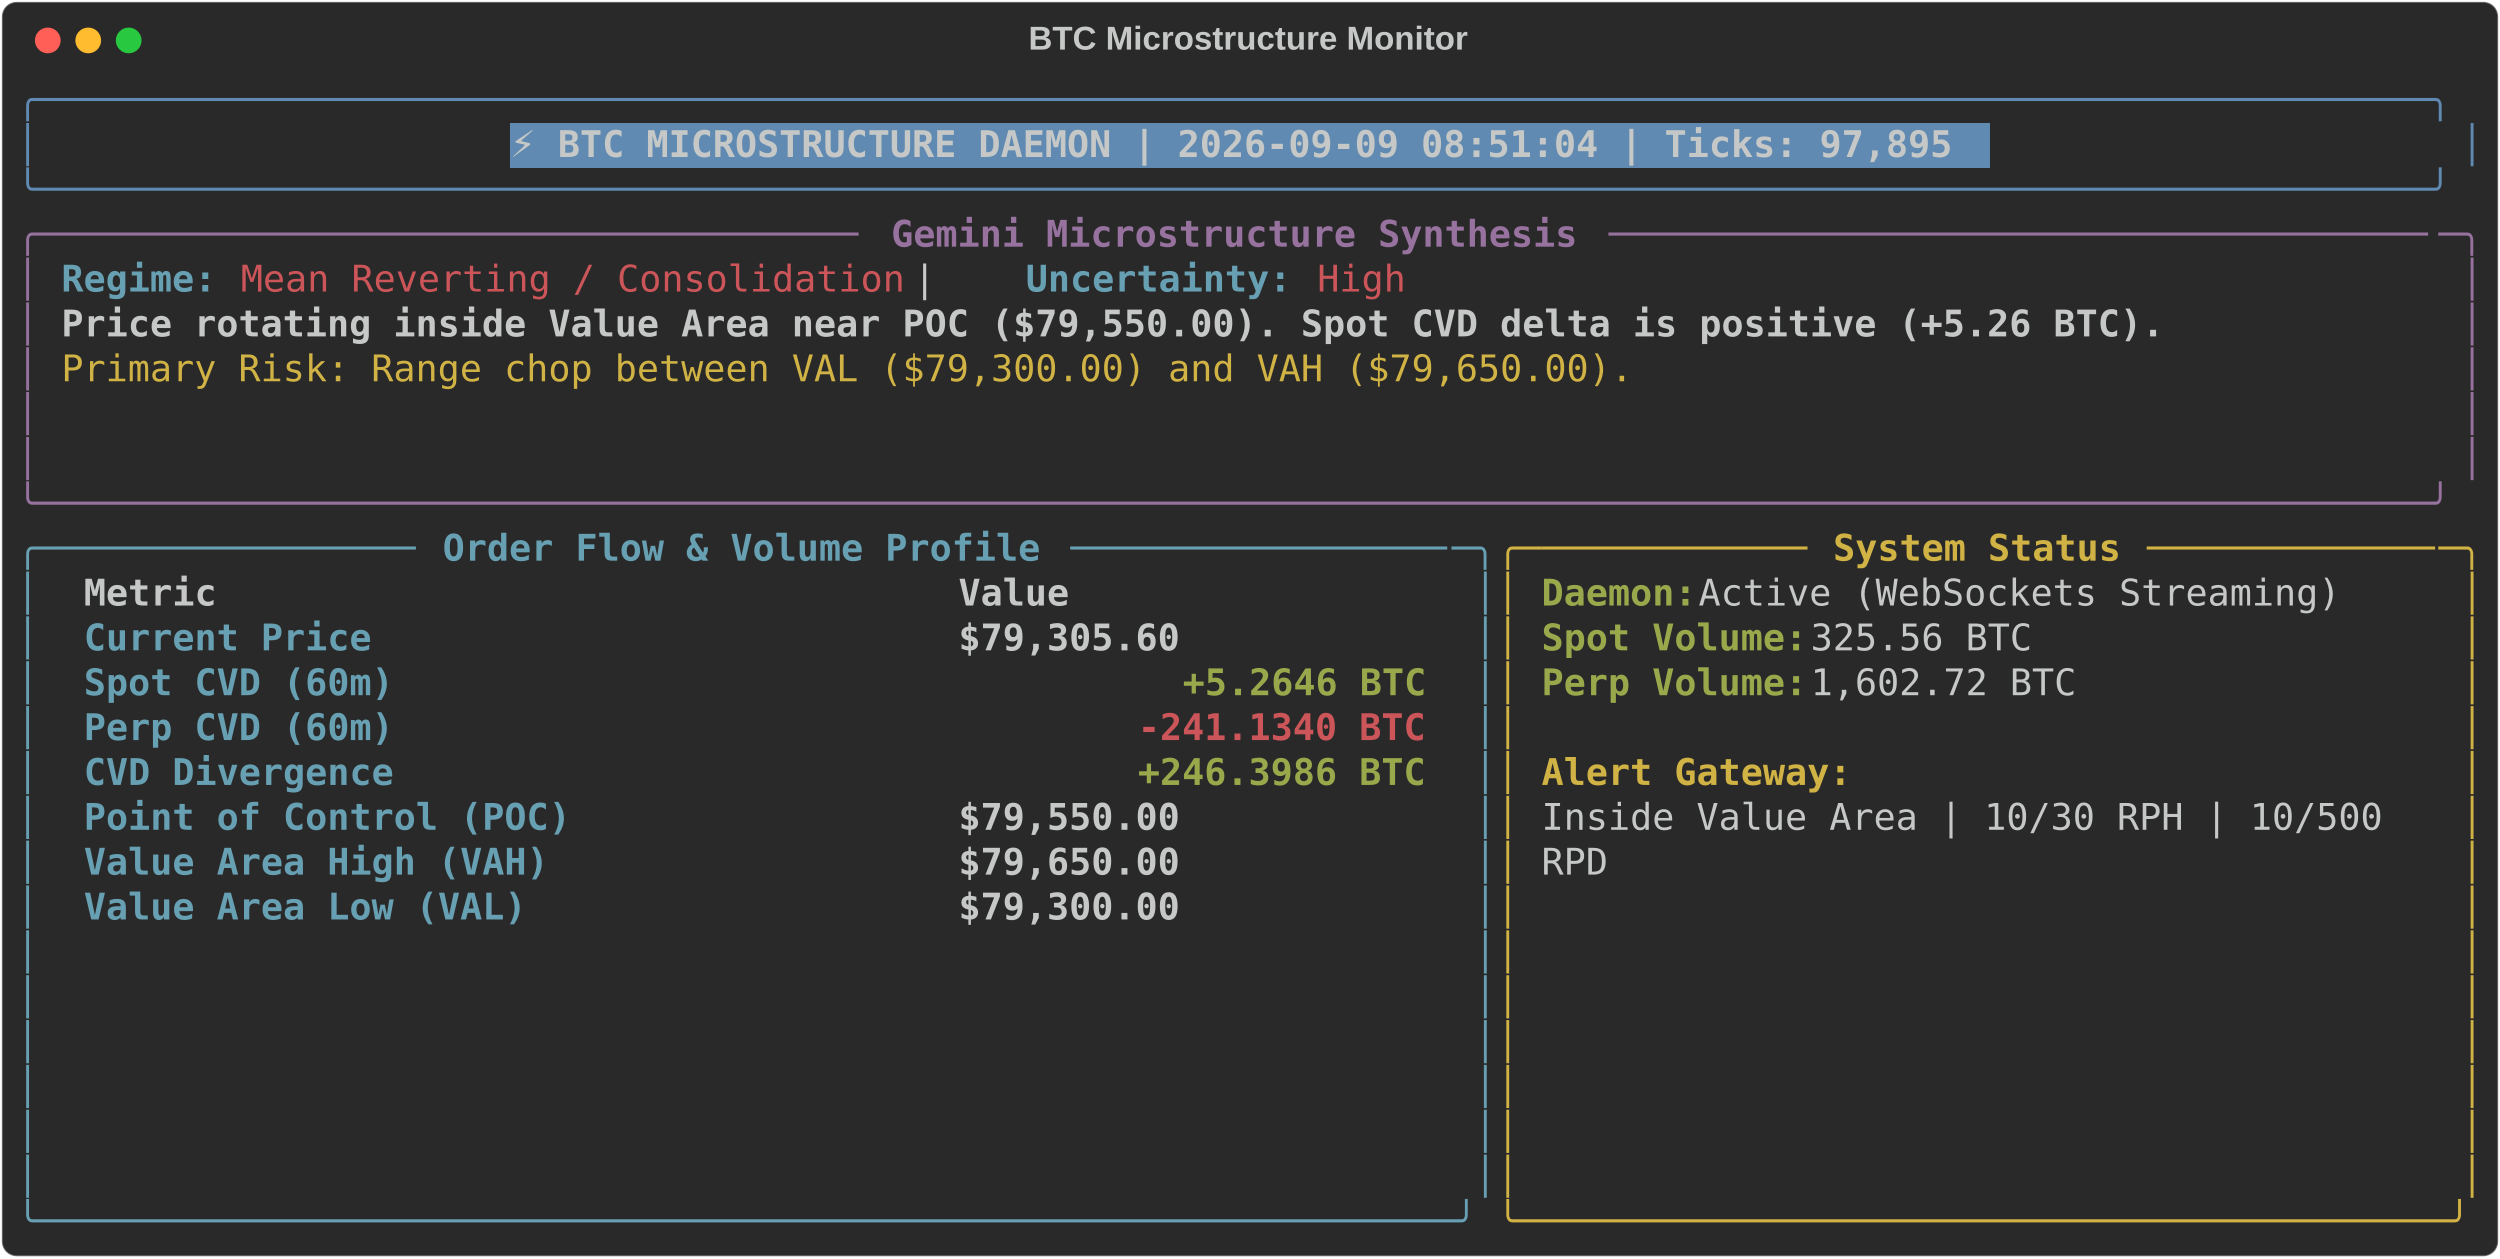
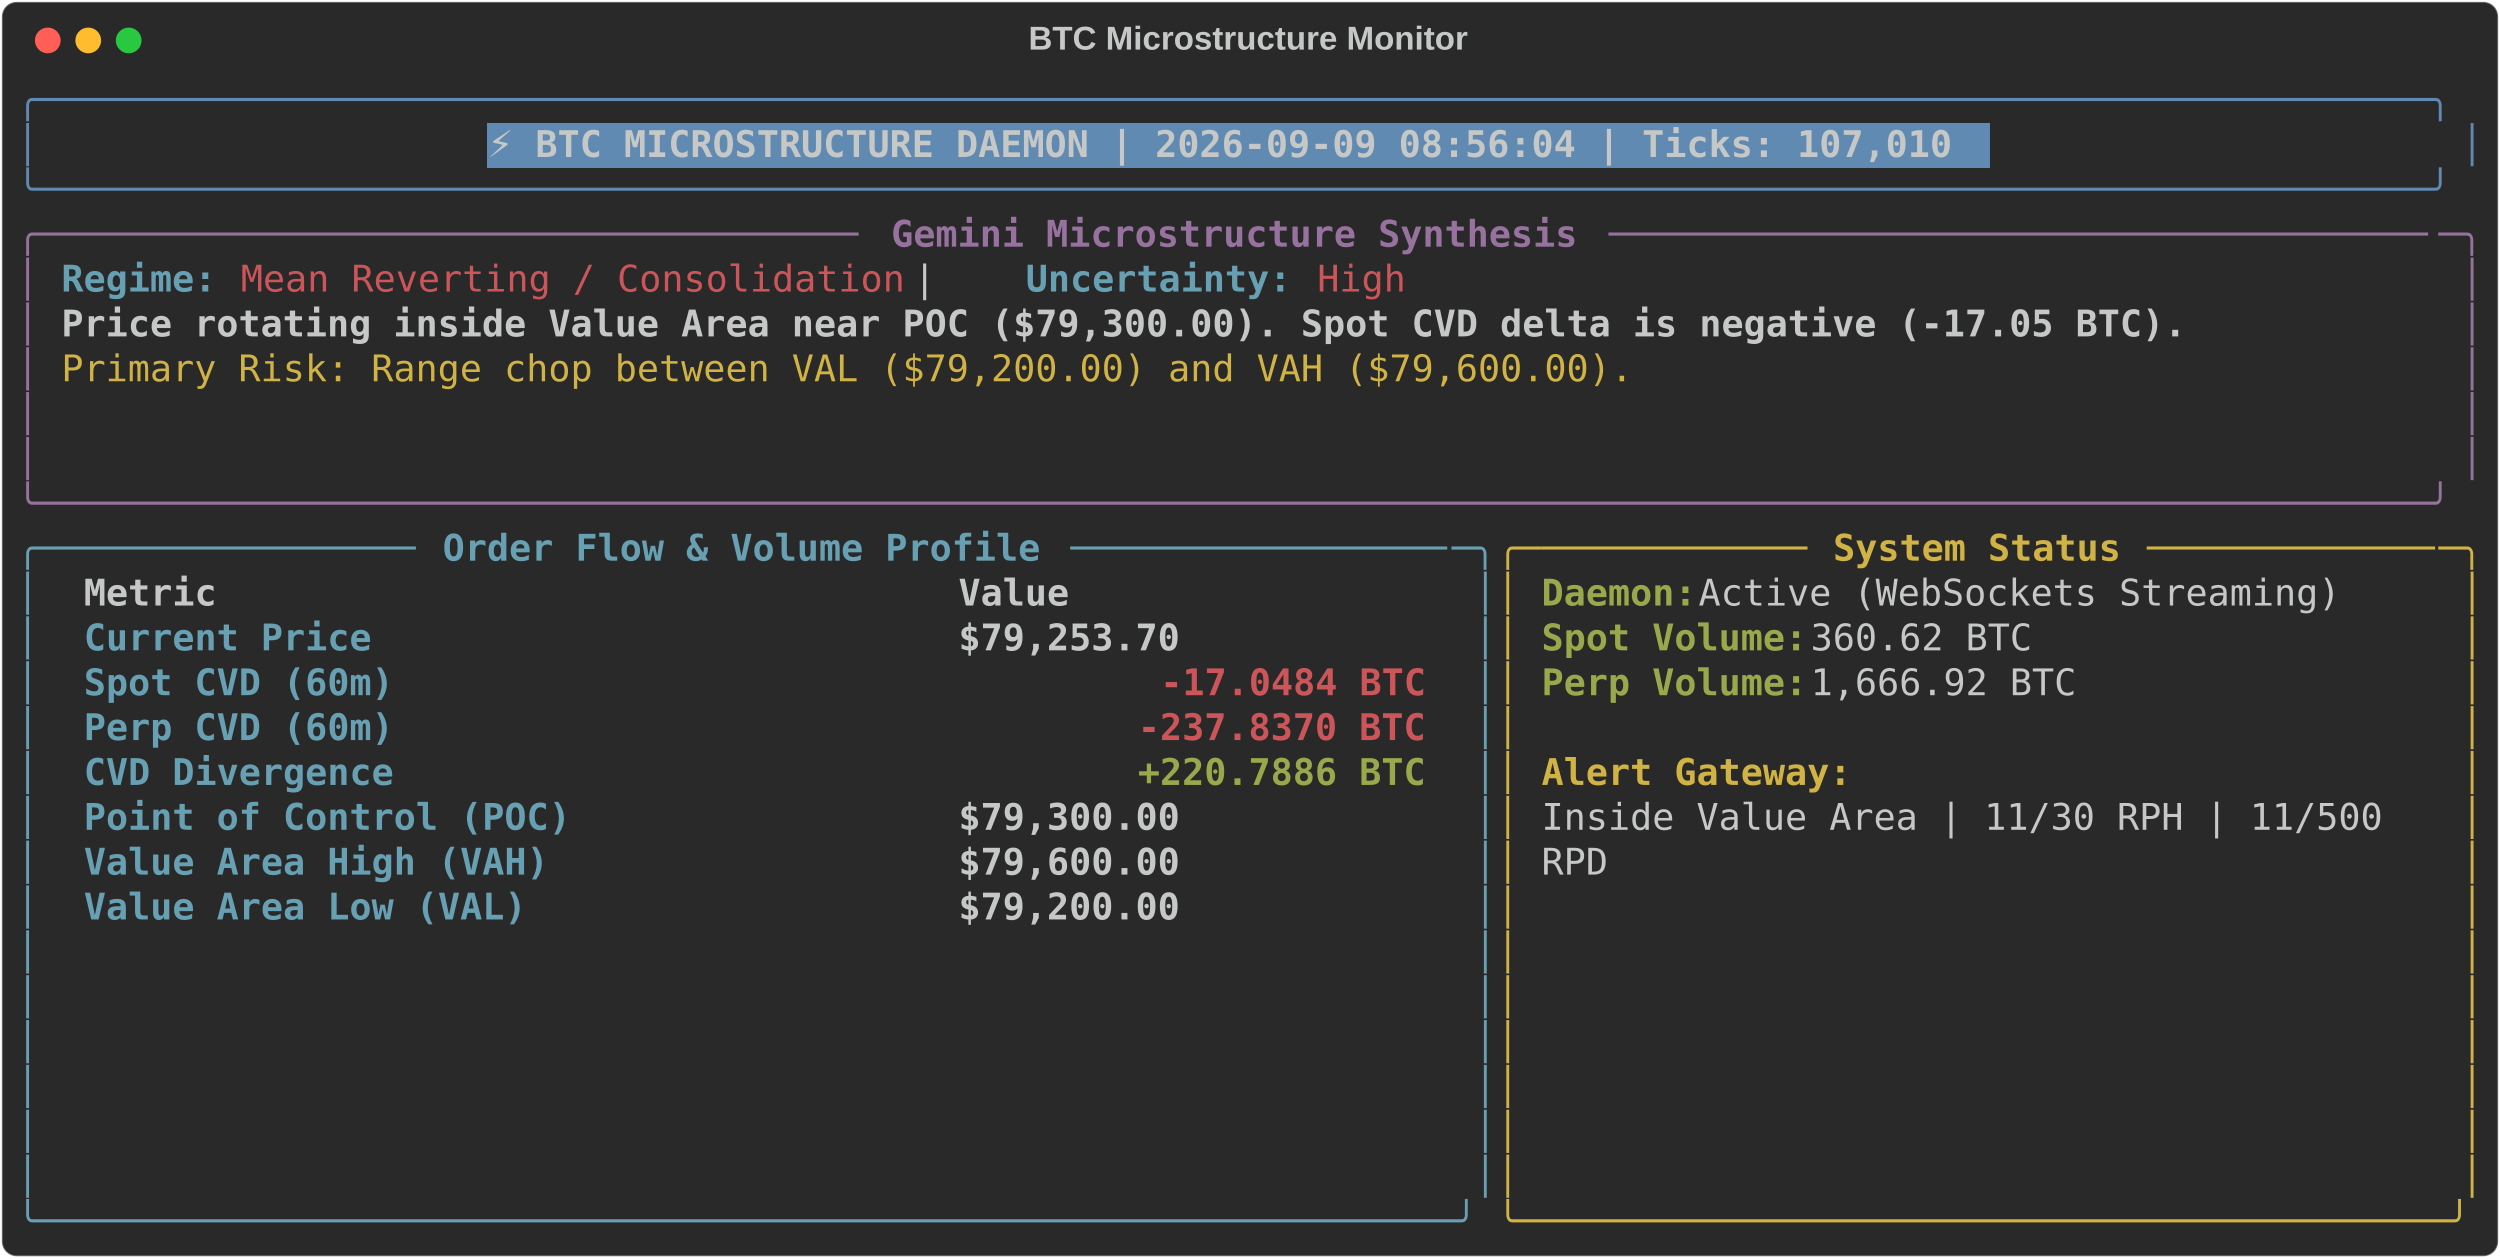
<svg xmlns="http://www.w3.org/2000/svg" class="rich-terminal" viewBox="0 0 1360 684.4">
  <style>

    @font-face {
        font-family: "Fira Code";
        src: local("FiraCode-Regular"),
                url("https://cdnjs.cloudflare.com/ajax/libs/firacode/6.2.0/woff2/FiraCode-Regular.woff2") format("woff2"),
                url("https://cdnjs.cloudflare.com/ajax/libs/firacode/6.2.0/woff/FiraCode-Regular.woff") format("woff");
        font-style: normal;
        font-weight: 400;
    }
    @font-face {
        font-family: "Fira Code";
        src: local("FiraCode-Bold"),
                url("https://cdnjs.cloudflare.com/ajax/libs/firacode/6.2.0/woff2/FiraCode-Bold.woff2") format("woff2"),
                url("https://cdnjs.cloudflare.com/ajax/libs/firacode/6.2.0/woff/FiraCode-Bold.woff") format("woff");
        font-style: bold;
        font-weight: 700;
    }

-     .terminal-1047286802-matrix {
+     .terminal-2752009013-matrix {
        font-family: Fira Code, monospace;
        font-size: 20px;
        line-height: 24.4px;
        font-variant-east-asian: full-width;
    }

-     .terminal-1047286802-title {
+     .terminal-2752009013-title {
        font-size: 18px;
        font-weight: bold;
        font-family: arial;
    }

-     .terminal-1047286802-r1 { fill: #608ab1 }
- .terminal-1047286802-r2 { fill: #c5c8c6 }
- .terminal-1047286802-r3 { fill: #c5c8c6;font-weight: bold }
- .terminal-1047286802-r4 { fill: #98729f }
- .terminal-1047286802-r5 { fill: #98729f;font-weight: bold }
- .terminal-1047286802-r6 { fill: #68a0b3;font-weight: bold }
- .terminal-1047286802-r7 { fill: #cc555a }
- .terminal-1047286802-r8 { fill: #d0b344 }
- .terminal-1047286802-r9 { fill: #68a0b3 }
- .terminal-1047286802-r10 { fill: #d0b344;font-weight: bold }
- .terminal-1047286802-r11 { fill: #98a84b;font-weight: bold }
- .terminal-1047286802-r12 { fill: #cc555a;font-weight: bold }
+     .terminal-2752009013-r1 { fill: #608ab1 }
+ .terminal-2752009013-r2 { fill: #c5c8c6 }
+ .terminal-2752009013-r3 { fill: #c5c8c6;font-weight: bold }
+ .terminal-2752009013-r4 { fill: #98729f }
+ .terminal-2752009013-r5 { fill: #98729f;font-weight: bold }
+ .terminal-2752009013-r6 { fill: #68a0b3;font-weight: bold }
+ .terminal-2752009013-r7 { fill: #cc555a }
+ .terminal-2752009013-r8 { fill: #d0b344 }
+ .terminal-2752009013-r9 { fill: #68a0b3 }
+ .terminal-2752009013-r10 { fill: #d0b344;font-weight: bold }
+ .terminal-2752009013-r11 { fill: #98a84b;font-weight: bold }
+ .terminal-2752009013-r12 { fill: #cc555a;font-weight: bold }
    </style>
  <defs>
-     <clipPath id="terminal-1047286802-clip-terminal">
+     <clipPath id="terminal-2752009013-clip-terminal">
      <rect x="0" y="0" width="1341.0" height="633.4" />
    </clipPath>
-     <clipPath id="terminal-1047286802-line-0">
+     <clipPath id="terminal-2752009013-line-0">
      <rect x="0" y="1.5" width="1342" height="24.65" />
    </clipPath>
-     <clipPath id="terminal-1047286802-line-1">
+     <clipPath id="terminal-2752009013-line-1">
      <rect x="0" y="25.9" width="1342" height="24.65" />
    </clipPath>
-     <clipPath id="terminal-1047286802-line-2">
+     <clipPath id="terminal-2752009013-line-2">
      <rect x="0" y="50.3" width="1342" height="24.65" />
    </clipPath>
-     <clipPath id="terminal-1047286802-line-3">
+     <clipPath id="terminal-2752009013-line-3">
      <rect x="0" y="74.7" width="1342" height="24.65" />
    </clipPath>
-     <clipPath id="terminal-1047286802-line-4">
+     <clipPath id="terminal-2752009013-line-4">
      <rect x="0" y="99.1" width="1342" height="24.65" />
    </clipPath>
-     <clipPath id="terminal-1047286802-line-5">
+     <clipPath id="terminal-2752009013-line-5">
      <rect x="0" y="123.5" width="1342" height="24.65" />
    </clipPath>
-     <clipPath id="terminal-1047286802-line-6">
+     <clipPath id="terminal-2752009013-line-6">
      <rect x="0" y="147.9" width="1342" height="24.65" />
    </clipPath>
-     <clipPath id="terminal-1047286802-line-7">
+     <clipPath id="terminal-2752009013-line-7">
      <rect x="0" y="172.3" width="1342" height="24.65" />
    </clipPath>
-     <clipPath id="terminal-1047286802-line-8">
+     <clipPath id="terminal-2752009013-line-8">
      <rect x="0" y="196.7" width="1342" height="24.65" />
    </clipPath>
-     <clipPath id="terminal-1047286802-line-9">
+     <clipPath id="terminal-2752009013-line-9">
      <rect x="0" y="221.1" width="1342" height="24.65" />
    </clipPath>
-     <clipPath id="terminal-1047286802-line-10">
+     <clipPath id="terminal-2752009013-line-10">
      <rect x="0" y="245.5" width="1342" height="24.65" />
    </clipPath>
-     <clipPath id="terminal-1047286802-line-11">
+     <clipPath id="terminal-2752009013-line-11">
      <rect x="0" y="269.9" width="1342" height="24.65" />
    </clipPath>
-     <clipPath id="terminal-1047286802-line-12">
+     <clipPath id="terminal-2752009013-line-12">
      <rect x="0" y="294.3" width="1342" height="24.65" />
    </clipPath>
-     <clipPath id="terminal-1047286802-line-13">
+     <clipPath id="terminal-2752009013-line-13">
      <rect x="0" y="318.7" width="1342" height="24.65" />
    </clipPath>
-     <clipPath id="terminal-1047286802-line-14">
+     <clipPath id="terminal-2752009013-line-14">
      <rect x="0" y="343.1" width="1342" height="24.65" />
    </clipPath>
-     <clipPath id="terminal-1047286802-line-15">
+     <clipPath id="terminal-2752009013-line-15">
      <rect x="0" y="367.5" width="1342" height="24.65" />
    </clipPath>
-     <clipPath id="terminal-1047286802-line-16">
+     <clipPath id="terminal-2752009013-line-16">
      <rect x="0" y="391.9" width="1342" height="24.65" />
    </clipPath>
-     <clipPath id="terminal-1047286802-line-17">
+     <clipPath id="terminal-2752009013-line-17">
      <rect x="0" y="416.3" width="1342" height="24.65" />
    </clipPath>
-     <clipPath id="terminal-1047286802-line-18">
+     <clipPath id="terminal-2752009013-line-18">
      <rect x="0" y="440.7" width="1342" height="24.65" />
    </clipPath>
-     <clipPath id="terminal-1047286802-line-19">
+     <clipPath id="terminal-2752009013-line-19">
      <rect x="0" y="465.1" width="1342" height="24.65" />
    </clipPath>
-     <clipPath id="terminal-1047286802-line-20">
+     <clipPath id="terminal-2752009013-line-20">
      <rect x="0" y="489.5" width="1342" height="24.65" />
    </clipPath>
-     <clipPath id="terminal-1047286802-line-21">
+     <clipPath id="terminal-2752009013-line-21">
      <rect x="0" y="513.9" width="1342" height="24.65" />
    </clipPath>
-     <clipPath id="terminal-1047286802-line-22">
+     <clipPath id="terminal-2752009013-line-22">
      <rect x="0" y="538.3" width="1342" height="24.65" />
    </clipPath>
-     <clipPath id="terminal-1047286802-line-23">
+     <clipPath id="terminal-2752009013-line-23">
      <rect x="0" y="562.7" width="1342" height="24.65" />
    </clipPath>
-     <clipPath id="terminal-1047286802-line-24">
+     <clipPath id="terminal-2752009013-line-24">
      <rect x="0" y="587.1" width="1342" height="24.65" />
    </clipPath>
  </defs>
  <rect fill="#292929" stroke="rgba(255,255,255,0.35)" stroke-width="1" x="1" y="1" width="1358" height="682.4" rx="8" />
-   <text class="terminal-1047286802-title" fill="#c5c8c6" text-anchor="middle" x="679" y="27">BTC Microstructure Monitor</text>
+   <text class="terminal-2752009013-title" fill="#c5c8c6" text-anchor="middle" x="679" y="27">BTC Microstructure Monitor</text>
  <g transform="translate(26,22)">
    <circle cx="0" cy="0" r="7" fill="#ff5f57" />
    <circle cx="22" cy="0" r="7" fill="#febc2e" />
    <circle cx="44" cy="0" r="7" fill="#28c840" />
  </g>
-   <g transform="translate(9, 41)" clip-path="url(#terminal-1047286802-clip-terminal)">
-     <rect fill="#608ab1" x="268.4" y="25.9" width="805.2" height="24.65" shape-rendering="crispEdges" />
-     <g class="terminal-1047286802-matrix">
-       <text class="terminal-1047286802-r1" x="0" y="20" textLength="1342" clip-path="url(#terminal-1047286802-line-0)">╭────────────────────────────────────────────────────────────────────────────────────────────────────────────╮</text>
-       <text class="terminal-1047286802-r2" x="1342" y="20" textLength="12.2" clip-path="url(#terminal-1047286802-line-0)">
- </text>
-       <text class="terminal-1047286802-r1" x="0" y="44.4" textLength="12.2" clip-path="url(#terminal-1047286802-line-1)">│</text>
-       <text class="terminal-1047286802-r3" x="268.4" y="44.4" textLength="793" clip-path="url(#terminal-1047286802-line-1)">⚡ BTC MICROSTRUCTURE DAEMON | 2026-09-09 08:51:04 | Ticks: 97,895</text>
-       <text class="terminal-1047286802-r1" x="1329.8" y="44.4" textLength="12.2" clip-path="url(#terminal-1047286802-line-1)">│</text>
-       <text class="terminal-1047286802-r2" x="1342" y="44.4" textLength="12.2" clip-path="url(#terminal-1047286802-line-1)">
- </text>
-       <text class="terminal-1047286802-r1" x="0" y="68.8" textLength="1342" clip-path="url(#terminal-1047286802-line-2)">╰────────────────────────────────────────────────────────────────────────────────────────────────────────────╯</text>
-       <text class="terminal-1047286802-r2" x="1342" y="68.8" textLength="12.2" clip-path="url(#terminal-1047286802-line-2)">
- </text>
-       <text class="terminal-1047286802-r4" x="0" y="93.2" textLength="24.4" clip-path="url(#terminal-1047286802-line-3)">╭─</text>
-       <text class="terminal-1047286802-r4" x="24.4" y="93.2" textLength="439.2" clip-path="url(#terminal-1047286802-line-3)">────────────────────────────────────</text>
-       <text class="terminal-1047286802-r5" x="475.8" y="93.2" textLength="378.2" clip-path="url(#terminal-1047286802-line-3)">Gemini Microstructure Synthesis</text>
-       <text class="terminal-1047286802-r4" x="866.2" y="93.2" textLength="451.4" clip-path="url(#terminal-1047286802-line-3)">─────────────────────────────────────</text>
-       <text class="terminal-1047286802-r4" x="1317.6" y="93.2" textLength="24.4" clip-path="url(#terminal-1047286802-line-3)">─╮</text>
-       <text class="terminal-1047286802-r2" x="1342" y="93.2" textLength="12.2" clip-path="url(#terminal-1047286802-line-3)">
- </text>
-       <text class="terminal-1047286802-r4" x="0" y="117.6" textLength="12.2" clip-path="url(#terminal-1047286802-line-4)">│</text>
-       <text class="terminal-1047286802-r6" x="24.4" y="117.6" textLength="85.4" clip-path="url(#terminal-1047286802-line-4)">Regime:</text>
-       <text class="terminal-1047286802-r7" x="122" y="117.6" textLength="366" clip-path="url(#terminal-1047286802-line-4)">Mean Reverting / Consolidation</text>
-       <text class="terminal-1047286802-r2" x="488" y="117.6" textLength="61" clip-path="url(#terminal-1047286802-line-4)">  |  </text>
-       <text class="terminal-1047286802-r6" x="549" y="117.6" textLength="146.4" clip-path="url(#terminal-1047286802-line-4)">Uncertainty:</text>
-       <text class="terminal-1047286802-r7" x="707.6" y="117.6" textLength="48.8" clip-path="url(#terminal-1047286802-line-4)">High</text>
-       <text class="terminal-1047286802-r4" x="1329.8" y="117.6" textLength="12.2" clip-path="url(#terminal-1047286802-line-4)">│</text>
-       <text class="terminal-1047286802-r2" x="1342" y="117.6" textLength="12.2" clip-path="url(#terminal-1047286802-line-4)">
- </text>
-       <text class="terminal-1047286802-r4" x="0" y="142" textLength="12.2" clip-path="url(#terminal-1047286802-line-5)">│</text>
-       <text class="terminal-1047286802-r3" x="24.4" y="142" textLength="1159" clip-path="url(#terminal-1047286802-line-5)">Price rotating inside Value Area near POC ($79,550.00). Spot CVD delta is positive (+5.26 BTC).</text>
-       <text class="terminal-1047286802-r4" x="1329.8" y="142" textLength="12.2" clip-path="url(#terminal-1047286802-line-5)">│</text>
-       <text class="terminal-1047286802-r2" x="1342" y="142" textLength="12.2" clip-path="url(#terminal-1047286802-line-5)">
- </text>
-       <text class="terminal-1047286802-r4" x="0" y="166.4" textLength="12.2" clip-path="url(#terminal-1047286802-line-6)">│</text>
-       <text class="terminal-1047286802-r8" x="24.4" y="166.4" textLength="866.2" clip-path="url(#terminal-1047286802-line-6)">Primary Risk: Range chop between VAL ($79,300.00) and VAH ($79,650.00).</text>
-       <text class="terminal-1047286802-r4" x="1329.8" y="166.4" textLength="12.2" clip-path="url(#terminal-1047286802-line-6)">│</text>
-       <text class="terminal-1047286802-r2" x="1342" y="166.4" textLength="12.2" clip-path="url(#terminal-1047286802-line-6)">
- </text>
-       <text class="terminal-1047286802-r4" x="0" y="190.8" textLength="12.2" clip-path="url(#terminal-1047286802-line-7)">│</text>
-       <text class="terminal-1047286802-r4" x="1329.8" y="190.8" textLength="12.2" clip-path="url(#terminal-1047286802-line-7)">│</text>
-       <text class="terminal-1047286802-r2" x="1342" y="190.8" textLength="12.2" clip-path="url(#terminal-1047286802-line-7)">
- </text>
-       <text class="terminal-1047286802-r4" x="0" y="215.2" textLength="12.2" clip-path="url(#terminal-1047286802-line-8)">│</text>
-       <text class="terminal-1047286802-r4" x="1329.8" y="215.2" textLength="12.2" clip-path="url(#terminal-1047286802-line-8)">│</text>
-       <text class="terminal-1047286802-r2" x="1342" y="215.2" textLength="12.2" clip-path="url(#terminal-1047286802-line-8)">
- </text>
-       <text class="terminal-1047286802-r4" x="0" y="239.6" textLength="1342" clip-path="url(#terminal-1047286802-line-9)">╰────────────────────────────────────────────────────────────────────────────────────────────────────────────╯</text>
-       <text class="terminal-1047286802-r2" x="1342" y="239.6" textLength="12.2" clip-path="url(#terminal-1047286802-line-9)">
- </text>
-       <text class="terminal-1047286802-r9" x="0" y="264" textLength="24.4" clip-path="url(#terminal-1047286802-line-10)">╭─</text>
-       <text class="terminal-1047286802-r9" x="24.4" y="264" textLength="195.2" clip-path="url(#terminal-1047286802-line-10)">────────────────</text>
-       <text class="terminal-1047286802-r6" x="231.8" y="264" textLength="329.4" clip-path="url(#terminal-1047286802-line-10)">Order Flow &amp; Volume Profile</text>
-       <text class="terminal-1047286802-r9" x="573.4" y="264" textLength="207.4" clip-path="url(#terminal-1047286802-line-10)">─────────────────</text>
-       <text class="terminal-1047286802-r9" x="780.8" y="264" textLength="24.4" clip-path="url(#terminal-1047286802-line-10)">─╮</text>
-       <text class="terminal-1047286802-r8" x="805.2" y="264" textLength="24.4" clip-path="url(#terminal-1047286802-line-10)">╭─</text>
-       <text class="terminal-1047286802-r8" x="829.6" y="264" textLength="146.4" clip-path="url(#terminal-1047286802-line-10)">────────────</text>
-       <text class="terminal-1047286802-r10" x="988.2" y="264" textLength="158.6" clip-path="url(#terminal-1047286802-line-10)">System Status</text>
-       <text class="terminal-1047286802-r8" x="1159" y="264" textLength="158.6" clip-path="url(#terminal-1047286802-line-10)">─────────────</text>
-       <text class="terminal-1047286802-r8" x="1317.6" y="264" textLength="24.4" clip-path="url(#terminal-1047286802-line-10)">─╮</text>
-       <text class="terminal-1047286802-r2" x="1342" y="264" textLength="12.2" clip-path="url(#terminal-1047286802-line-10)">
- </text>
-       <text class="terminal-1047286802-r9" x="0" y="288.4" textLength="12.2" clip-path="url(#terminal-1047286802-line-11)">│</text>
-       <text class="terminal-1047286802-r3" x="36.6" y="288.4" textLength="451.4" clip-path="url(#terminal-1047286802-line-11)">Metric                               </text>
-       <text class="terminal-1047286802-r3" x="512.4" y="288.4" textLength="256.2" clip-path="url(#terminal-1047286802-line-11)">                Value</text>
-       <text class="terminal-1047286802-r9" x="793" y="288.4" textLength="12.2" clip-path="url(#terminal-1047286802-line-11)">│</text>
-       <text class="terminal-1047286802-r8" x="805.2" y="288.4" textLength="12.2" clip-path="url(#terminal-1047286802-line-11)">│</text>
-       <text class="terminal-1047286802-r11" x="829.6" y="288.4" textLength="85.4" clip-path="url(#terminal-1047286802-line-11)">Daemon:</text>
-       <text class="terminal-1047286802-r2" x="915" y="288.4" textLength="366" clip-path="url(#terminal-1047286802-line-11)"> Active (WebSockets Streaming)</text>
-       <text class="terminal-1047286802-r8" x="1329.8" y="288.4" textLength="12.2" clip-path="url(#terminal-1047286802-line-11)">│</text>
-       <text class="terminal-1047286802-r2" x="1342" y="288.4" textLength="12.2" clip-path="url(#terminal-1047286802-line-11)">
- </text>
-       <text class="terminal-1047286802-r9" x="0" y="312.8" textLength="12.2" clip-path="url(#terminal-1047286802-line-12)">│</text>
-       <text class="terminal-1047286802-r6" x="36.6" y="312.8" textLength="451.4" clip-path="url(#terminal-1047286802-line-12)">Current Price                        </text>
-       <text class="terminal-1047286802-r3" x="512.4" y="312.8" textLength="256.2" clip-path="url(#terminal-1047286802-line-12)">           $79,305.60</text>
-       <text class="terminal-1047286802-r9" x="793" y="312.8" textLength="12.2" clip-path="url(#terminal-1047286802-line-12)">│</text>
-       <text class="terminal-1047286802-r8" x="805.2" y="312.8" textLength="12.2" clip-path="url(#terminal-1047286802-line-12)">│</text>
-       <text class="terminal-1047286802-r11" x="829.6" y="312.8" textLength="146.4" clip-path="url(#terminal-1047286802-line-12)">Spot Volume:</text>
-       <text class="terminal-1047286802-r2" x="976" y="312.8" textLength="134.2" clip-path="url(#terminal-1047286802-line-12)"> 325.56 BTC</text>
-       <text class="terminal-1047286802-r8" x="1329.8" y="312.8" textLength="12.2" clip-path="url(#terminal-1047286802-line-12)">│</text>
-       <text class="terminal-1047286802-r2" x="1342" y="312.8" textLength="12.2" clip-path="url(#terminal-1047286802-line-12)">
- </text>
-       <text class="terminal-1047286802-r9" x="0" y="337.2" textLength="12.2" clip-path="url(#terminal-1047286802-line-13)">│</text>
-       <text class="terminal-1047286802-r6" x="36.6" y="337.2" textLength="451.4" clip-path="url(#terminal-1047286802-line-13)">Spot CVD (60m)                       </text>
-       <text class="terminal-1047286802-r11" x="634.4" y="337.2" textLength="134.2" clip-path="url(#terminal-1047286802-line-13)">+5.2646 BTC</text>
-       <text class="terminal-1047286802-r9" x="793" y="337.2" textLength="12.2" clip-path="url(#terminal-1047286802-line-13)">│</text>
-       <text class="terminal-1047286802-r8" x="805.2" y="337.2" textLength="12.2" clip-path="url(#terminal-1047286802-line-13)">│</text>
-       <text class="terminal-1047286802-r11" x="829.6" y="337.2" textLength="146.4" clip-path="url(#terminal-1047286802-line-13)">Perp Volume:</text>
-       <text class="terminal-1047286802-r2" x="976" y="337.2" textLength="158.6" clip-path="url(#terminal-1047286802-line-13)"> 1,602.72 BTC</text>
-       <text class="terminal-1047286802-r8" x="1329.8" y="337.2" textLength="12.2" clip-path="url(#terminal-1047286802-line-13)">│</text>
-       <text class="terminal-1047286802-r2" x="1342" y="337.2" textLength="12.2" clip-path="url(#terminal-1047286802-line-13)">
- </text>
-       <text class="terminal-1047286802-r9" x="0" y="361.6" textLength="12.2" clip-path="url(#terminal-1047286802-line-14)">│</text>
-       <text class="terminal-1047286802-r6" x="36.6" y="361.6" textLength="451.4" clip-path="url(#terminal-1047286802-line-14)">Perp CVD (60m)                       </text>
-       <text class="terminal-1047286802-r12" x="610" y="361.6" textLength="158.6" clip-path="url(#terminal-1047286802-line-14)">-241.1340 BTC</text>
-       <text class="terminal-1047286802-r9" x="793" y="361.6" textLength="12.2" clip-path="url(#terminal-1047286802-line-14)">│</text>
-       <text class="terminal-1047286802-r8" x="805.2" y="361.6" textLength="12.2" clip-path="url(#terminal-1047286802-line-14)">│</text>
-       <text class="terminal-1047286802-r8" x="1329.8" y="361.6" textLength="12.2" clip-path="url(#terminal-1047286802-line-14)">│</text>
-       <text class="terminal-1047286802-r2" x="1342" y="361.6" textLength="12.2" clip-path="url(#terminal-1047286802-line-14)">
- </text>
-       <text class="terminal-1047286802-r9" x="0" y="386" textLength="12.2" clip-path="url(#terminal-1047286802-line-15)">│</text>
-       <text class="terminal-1047286802-r6" x="36.6" y="386" textLength="451.4" clip-path="url(#terminal-1047286802-line-15)">CVD Divergence                       </text>
-       <text class="terminal-1047286802-r11" x="610" y="386" textLength="158.6" clip-path="url(#terminal-1047286802-line-15)">+246.3986 BTC</text>
-       <text class="terminal-1047286802-r9" x="793" y="386" textLength="12.2" clip-path="url(#terminal-1047286802-line-15)">│</text>
-       <text class="terminal-1047286802-r8" x="805.2" y="386" textLength="12.2" clip-path="url(#terminal-1047286802-line-15)">│</text>
-       <text class="terminal-1047286802-r10" x="829.6" y="386" textLength="170.8" clip-path="url(#terminal-1047286802-line-15)">Alert Gateway:</text>
-       <text class="terminal-1047286802-r8" x="1329.8" y="386" textLength="12.2" clip-path="url(#terminal-1047286802-line-15)">│</text>
-       <text class="terminal-1047286802-r2" x="1342" y="386" textLength="12.2" clip-path="url(#terminal-1047286802-line-15)">
- </text>
-       <text class="terminal-1047286802-r9" x="0" y="410.4" textLength="12.2" clip-path="url(#terminal-1047286802-line-16)">│</text>
-       <text class="terminal-1047286802-r6" x="36.6" y="410.4" textLength="451.4" clip-path="url(#terminal-1047286802-line-16)">Point of Control (POC)               </text>
-       <text class="terminal-1047286802-r3" x="512.4" y="410.4" textLength="256.2" clip-path="url(#terminal-1047286802-line-16)">           $79,550.00</text>
-       <text class="terminal-1047286802-r9" x="793" y="410.4" textLength="12.2" clip-path="url(#terminal-1047286802-line-16)">│</text>
-       <text class="terminal-1047286802-r8" x="805.2" y="410.4" textLength="12.2" clip-path="url(#terminal-1047286802-line-16)">│</text>
-       <text class="terminal-1047286802-r2" x="829.6" y="410.4" textLength="475.8" clip-path="url(#terminal-1047286802-line-16)">Inside Value Area | 10/30 RPH | 10/500 </text>
-       <text class="terminal-1047286802-r8" x="1329.8" y="410.4" textLength="12.2" clip-path="url(#terminal-1047286802-line-16)">│</text>
-       <text class="terminal-1047286802-r2" x="1342" y="410.4" textLength="12.2" clip-path="url(#terminal-1047286802-line-16)">
- </text>
-       <text class="terminal-1047286802-r9" x="0" y="434.8" textLength="12.2" clip-path="url(#terminal-1047286802-line-17)">│</text>
-       <text class="terminal-1047286802-r6" x="36.6" y="434.8" textLength="451.4" clip-path="url(#terminal-1047286802-line-17)">Value Area High (VAH)                </text>
-       <text class="terminal-1047286802-r3" x="512.4" y="434.8" textLength="256.2" clip-path="url(#terminal-1047286802-line-17)">           $79,650.00</text>
-       <text class="terminal-1047286802-r9" x="793" y="434.8" textLength="12.2" clip-path="url(#terminal-1047286802-line-17)">│</text>
-       <text class="terminal-1047286802-r8" x="805.2" y="434.8" textLength="12.2" clip-path="url(#terminal-1047286802-line-17)">│</text>
-       <text class="terminal-1047286802-r2" x="829.6" y="434.8" textLength="36.6" clip-path="url(#terminal-1047286802-line-17)">RPD</text>
-       <text class="terminal-1047286802-r8" x="1329.8" y="434.8" textLength="12.2" clip-path="url(#terminal-1047286802-line-17)">│</text>
-       <text class="terminal-1047286802-r2" x="1342" y="434.8" textLength="12.2" clip-path="url(#terminal-1047286802-line-17)">
- </text>
-       <text class="terminal-1047286802-r9" x="0" y="459.2" textLength="12.2" clip-path="url(#terminal-1047286802-line-18)">│</text>
-       <text class="terminal-1047286802-r6" x="36.6" y="459.2" textLength="451.4" clip-path="url(#terminal-1047286802-line-18)">Value Area Low (VAL)                 </text>
-       <text class="terminal-1047286802-r3" x="512.4" y="459.2" textLength="256.2" clip-path="url(#terminal-1047286802-line-18)">           $79,300.00</text>
-       <text class="terminal-1047286802-r9" x="793" y="459.2" textLength="12.2" clip-path="url(#terminal-1047286802-line-18)">│</text>
-       <text class="terminal-1047286802-r8" x="805.2" y="459.2" textLength="12.2" clip-path="url(#terminal-1047286802-line-18)">│</text>
-       <text class="terminal-1047286802-r8" x="1329.8" y="459.2" textLength="12.2" clip-path="url(#terminal-1047286802-line-18)">│</text>
-       <text class="terminal-1047286802-r2" x="1342" y="459.2" textLength="12.2" clip-path="url(#terminal-1047286802-line-18)">
- </text>
-       <text class="terminal-1047286802-r9" x="0" y="483.6" textLength="12.2" clip-path="url(#terminal-1047286802-line-19)">│</text>
-       <text class="terminal-1047286802-r9" x="793" y="483.6" textLength="12.2" clip-path="url(#terminal-1047286802-line-19)">│</text>
-       <text class="terminal-1047286802-r8" x="805.2" y="483.6" textLength="12.2" clip-path="url(#terminal-1047286802-line-19)">│</text>
-       <text class="terminal-1047286802-r8" x="1329.8" y="483.6" textLength="12.2" clip-path="url(#terminal-1047286802-line-19)">│</text>
-       <text class="terminal-1047286802-r2" x="1342" y="483.6" textLength="12.2" clip-path="url(#terminal-1047286802-line-19)">
- </text>
-       <text class="terminal-1047286802-r9" x="0" y="508" textLength="12.2" clip-path="url(#terminal-1047286802-line-20)">│</text>
-       <text class="terminal-1047286802-r9" x="793" y="508" textLength="12.2" clip-path="url(#terminal-1047286802-line-20)">│</text>
-       <text class="terminal-1047286802-r8" x="805.2" y="508" textLength="12.2" clip-path="url(#terminal-1047286802-line-20)">│</text>
-       <text class="terminal-1047286802-r8" x="1329.8" y="508" textLength="12.2" clip-path="url(#terminal-1047286802-line-20)">│</text>
-       <text class="terminal-1047286802-r2" x="1342" y="508" textLength="12.2" clip-path="url(#terminal-1047286802-line-20)">
- </text>
-       <text class="terminal-1047286802-r9" x="0" y="532.4" textLength="12.2" clip-path="url(#terminal-1047286802-line-21)">│</text>
-       <text class="terminal-1047286802-r9" x="793" y="532.4" textLength="12.2" clip-path="url(#terminal-1047286802-line-21)">│</text>
-       <text class="terminal-1047286802-r8" x="805.2" y="532.4" textLength="12.2" clip-path="url(#terminal-1047286802-line-21)">│</text>
-       <text class="terminal-1047286802-r8" x="1329.8" y="532.4" textLength="12.2" clip-path="url(#terminal-1047286802-line-21)">│</text>
-       <text class="terminal-1047286802-r2" x="1342" y="532.4" textLength="12.2" clip-path="url(#terminal-1047286802-line-21)">
- </text>
-       <text class="terminal-1047286802-r9" x="0" y="556.8" textLength="12.2" clip-path="url(#terminal-1047286802-line-22)">│</text>
-       <text class="terminal-1047286802-r9" x="793" y="556.8" textLength="12.2" clip-path="url(#terminal-1047286802-line-22)">│</text>
-       <text class="terminal-1047286802-r8" x="805.2" y="556.8" textLength="12.2" clip-path="url(#terminal-1047286802-line-22)">│</text>
-       <text class="terminal-1047286802-r8" x="1329.8" y="556.8" textLength="12.2" clip-path="url(#terminal-1047286802-line-22)">│</text>
-       <text class="terminal-1047286802-r2" x="1342" y="556.8" textLength="12.2" clip-path="url(#terminal-1047286802-line-22)">
- </text>
-       <text class="terminal-1047286802-r9" x="0" y="581.2" textLength="12.2" clip-path="url(#terminal-1047286802-line-23)">│</text>
-       <text class="terminal-1047286802-r9" x="793" y="581.2" textLength="12.2" clip-path="url(#terminal-1047286802-line-23)">│</text>
-       <text class="terminal-1047286802-r8" x="805.2" y="581.2" textLength="12.2" clip-path="url(#terminal-1047286802-line-23)">│</text>
-       <text class="terminal-1047286802-r8" x="1329.8" y="581.2" textLength="12.2" clip-path="url(#terminal-1047286802-line-23)">│</text>
-       <text class="terminal-1047286802-r2" x="1342" y="581.2" textLength="12.2" clip-path="url(#terminal-1047286802-line-23)">
- </text>
-       <text class="terminal-1047286802-r9" x="0" y="605.6" textLength="12.2" clip-path="url(#terminal-1047286802-line-24)">│</text>
-       <text class="terminal-1047286802-r9" x="793" y="605.6" textLength="12.2" clip-path="url(#terminal-1047286802-line-24)">│</text>
-       <text class="terminal-1047286802-r8" x="805.2" y="605.6" textLength="12.2" clip-path="url(#terminal-1047286802-line-24)">│</text>
-       <text class="terminal-1047286802-r8" x="1329.8" y="605.6" textLength="12.2" clip-path="url(#terminal-1047286802-line-24)">│</text>
-       <text class="terminal-1047286802-r2" x="1342" y="605.6" textLength="12.2" clip-path="url(#terminal-1047286802-line-24)">
- </text>
-       <text class="terminal-1047286802-r9" x="0" y="630" textLength="805.2" clip-path="url(#terminal-1047286802-line-25)">╰────────────────────────────────────────────────────────────────╯</text>
-       <text class="terminal-1047286802-r8" x="805.2" y="630" textLength="536.8" clip-path="url(#terminal-1047286802-line-25)">╰──────────────────────────────────────────╯</text>
-       <text class="terminal-1047286802-r2" x="1342" y="630" textLength="12.2" clip-path="url(#terminal-1047286802-line-25)">
+   <g transform="translate(9, 41)" clip-path="url(#terminal-2752009013-clip-terminal)">
+     <rect fill="#608ab1" x="256.2" y="25.9" width="817.4" height="24.65" shape-rendering="crispEdges" />
+     <g class="terminal-2752009013-matrix">
+       <text class="terminal-2752009013-r1" x="0" y="20" textLength="1342" clip-path="url(#terminal-2752009013-line-0)">╭────────────────────────────────────────────────────────────────────────────────────────────────────────────╮</text>
+       <text class="terminal-2752009013-r2" x="1342" y="20" textLength="12.2" clip-path="url(#terminal-2752009013-line-0)">
+ </text>
+       <text class="terminal-2752009013-r1" x="0" y="44.4" textLength="12.2" clip-path="url(#terminal-2752009013-line-1)">│</text>
+       <text class="terminal-2752009013-r3" x="256.2" y="44.4" textLength="805.2" clip-path="url(#terminal-2752009013-line-1)">⚡ BTC MICROSTRUCTURE DAEMON | 2026-09-09 08:56:04 | Ticks: 107,010</text>
+       <text class="terminal-2752009013-r1" x="1329.8" y="44.4" textLength="12.2" clip-path="url(#terminal-2752009013-line-1)">│</text>
+       <text class="terminal-2752009013-r2" x="1342" y="44.4" textLength="12.2" clip-path="url(#terminal-2752009013-line-1)">
+ </text>
+       <text class="terminal-2752009013-r1" x="0" y="68.8" textLength="1342" clip-path="url(#terminal-2752009013-line-2)">╰────────────────────────────────────────────────────────────────────────────────────────────────────────────╯</text>
+       <text class="terminal-2752009013-r2" x="1342" y="68.8" textLength="12.2" clip-path="url(#terminal-2752009013-line-2)">
+ </text>
+       <text class="terminal-2752009013-r4" x="0" y="93.2" textLength="24.4" clip-path="url(#terminal-2752009013-line-3)">╭─</text>
+       <text class="terminal-2752009013-r4" x="24.4" y="93.2" textLength="439.2" clip-path="url(#terminal-2752009013-line-3)">────────────────────────────────────</text>
+       <text class="terminal-2752009013-r5" x="475.8" y="93.2" textLength="378.2" clip-path="url(#terminal-2752009013-line-3)">Gemini Microstructure Synthesis</text>
+       <text class="terminal-2752009013-r4" x="866.2" y="93.2" textLength="451.4" clip-path="url(#terminal-2752009013-line-3)">─────────────────────────────────────</text>
+       <text class="terminal-2752009013-r4" x="1317.6" y="93.2" textLength="24.4" clip-path="url(#terminal-2752009013-line-3)">─╮</text>
+       <text class="terminal-2752009013-r2" x="1342" y="93.2" textLength="12.2" clip-path="url(#terminal-2752009013-line-3)">
+ </text>
+       <text class="terminal-2752009013-r4" x="0" y="117.6" textLength="12.2" clip-path="url(#terminal-2752009013-line-4)">│</text>
+       <text class="terminal-2752009013-r6" x="24.4" y="117.6" textLength="85.4" clip-path="url(#terminal-2752009013-line-4)">Regime:</text>
+       <text class="terminal-2752009013-r7" x="122" y="117.6" textLength="366" clip-path="url(#terminal-2752009013-line-4)">Mean Reverting / Consolidation</text>
+       <text class="terminal-2752009013-r2" x="488" y="117.6" textLength="61" clip-path="url(#terminal-2752009013-line-4)">  |  </text>
+       <text class="terminal-2752009013-r6" x="549" y="117.6" textLength="146.4" clip-path="url(#terminal-2752009013-line-4)">Uncertainty:</text>
+       <text class="terminal-2752009013-r7" x="707.6" y="117.6" textLength="48.8" clip-path="url(#terminal-2752009013-line-4)">High</text>
+       <text class="terminal-2752009013-r4" x="1329.8" y="117.6" textLength="12.2" clip-path="url(#terminal-2752009013-line-4)">│</text>
+       <text class="terminal-2752009013-r2" x="1342" y="117.6" textLength="12.2" clip-path="url(#terminal-2752009013-line-4)">
+ </text>
+       <text class="terminal-2752009013-r4" x="0" y="142" textLength="12.2" clip-path="url(#terminal-2752009013-line-5)">│</text>
+       <text class="terminal-2752009013-r3" x="24.4" y="142" textLength="1171.2" clip-path="url(#terminal-2752009013-line-5)">Price rotating inside Value Area near POC ($79,300.00). Spot CVD delta is negative (-17.05 BTC).</text>
+       <text class="terminal-2752009013-r4" x="1329.8" y="142" textLength="12.2" clip-path="url(#terminal-2752009013-line-5)">│</text>
+       <text class="terminal-2752009013-r2" x="1342" y="142" textLength="12.2" clip-path="url(#terminal-2752009013-line-5)">
+ </text>
+       <text class="terminal-2752009013-r4" x="0" y="166.4" textLength="12.2" clip-path="url(#terminal-2752009013-line-6)">│</text>
+       <text class="terminal-2752009013-r8" x="24.4" y="166.4" textLength="866.2" clip-path="url(#terminal-2752009013-line-6)">Primary Risk: Range chop between VAL ($79,200.00) and VAH ($79,600.00).</text>
+       <text class="terminal-2752009013-r4" x="1329.8" y="166.4" textLength="12.2" clip-path="url(#terminal-2752009013-line-6)">│</text>
+       <text class="terminal-2752009013-r2" x="1342" y="166.4" textLength="12.2" clip-path="url(#terminal-2752009013-line-6)">
+ </text>
+       <text class="terminal-2752009013-r4" x="0" y="190.8" textLength="12.2" clip-path="url(#terminal-2752009013-line-7)">│</text>
+       <text class="terminal-2752009013-r4" x="1329.8" y="190.8" textLength="12.2" clip-path="url(#terminal-2752009013-line-7)">│</text>
+       <text class="terminal-2752009013-r2" x="1342" y="190.8" textLength="12.2" clip-path="url(#terminal-2752009013-line-7)">
+ </text>
+       <text class="terminal-2752009013-r4" x="0" y="215.2" textLength="12.2" clip-path="url(#terminal-2752009013-line-8)">│</text>
+       <text class="terminal-2752009013-r4" x="1329.8" y="215.2" textLength="12.2" clip-path="url(#terminal-2752009013-line-8)">│</text>
+       <text class="terminal-2752009013-r2" x="1342" y="215.2" textLength="12.2" clip-path="url(#terminal-2752009013-line-8)">
+ </text>
+       <text class="terminal-2752009013-r4" x="0" y="239.6" textLength="1342" clip-path="url(#terminal-2752009013-line-9)">╰────────────────────────────────────────────────────────────────────────────────────────────────────────────╯</text>
+       <text class="terminal-2752009013-r2" x="1342" y="239.6" textLength="12.2" clip-path="url(#terminal-2752009013-line-9)">
+ </text>
+       <text class="terminal-2752009013-r9" x="0" y="264" textLength="24.4" clip-path="url(#terminal-2752009013-line-10)">╭─</text>
+       <text class="terminal-2752009013-r9" x="24.4" y="264" textLength="195.2" clip-path="url(#terminal-2752009013-line-10)">────────────────</text>
+       <text class="terminal-2752009013-r6" x="231.8" y="264" textLength="329.4" clip-path="url(#terminal-2752009013-line-10)">Order Flow &amp; Volume Profile</text>
+       <text class="terminal-2752009013-r9" x="573.4" y="264" textLength="207.4" clip-path="url(#terminal-2752009013-line-10)">─────────────────</text>
+       <text class="terminal-2752009013-r9" x="780.8" y="264" textLength="24.4" clip-path="url(#terminal-2752009013-line-10)">─╮</text>
+       <text class="terminal-2752009013-r8" x="805.2" y="264" textLength="24.4" clip-path="url(#terminal-2752009013-line-10)">╭─</text>
+       <text class="terminal-2752009013-r8" x="829.6" y="264" textLength="146.4" clip-path="url(#terminal-2752009013-line-10)">────────────</text>
+       <text class="terminal-2752009013-r10" x="988.2" y="264" textLength="158.6" clip-path="url(#terminal-2752009013-line-10)">System Status</text>
+       <text class="terminal-2752009013-r8" x="1159" y="264" textLength="158.6" clip-path="url(#terminal-2752009013-line-10)">─────────────</text>
+       <text class="terminal-2752009013-r8" x="1317.6" y="264" textLength="24.4" clip-path="url(#terminal-2752009013-line-10)">─╮</text>
+       <text class="terminal-2752009013-r2" x="1342" y="264" textLength="12.2" clip-path="url(#terminal-2752009013-line-10)">
+ </text>
+       <text class="terminal-2752009013-r9" x="0" y="288.4" textLength="12.2" clip-path="url(#terminal-2752009013-line-11)">│</text>
+       <text class="terminal-2752009013-r3" x="36.6" y="288.4" textLength="451.4" clip-path="url(#terminal-2752009013-line-11)">Metric                               </text>
+       <text class="terminal-2752009013-r3" x="512.4" y="288.4" textLength="256.2" clip-path="url(#terminal-2752009013-line-11)">                Value</text>
+       <text class="terminal-2752009013-r9" x="793" y="288.4" textLength="12.2" clip-path="url(#terminal-2752009013-line-11)">│</text>
+       <text class="terminal-2752009013-r8" x="805.2" y="288.4" textLength="12.2" clip-path="url(#terminal-2752009013-line-11)">│</text>
+       <text class="terminal-2752009013-r11" x="829.6" y="288.4" textLength="85.4" clip-path="url(#terminal-2752009013-line-11)">Daemon:</text>
+       <text class="terminal-2752009013-r2" x="915" y="288.4" textLength="366" clip-path="url(#terminal-2752009013-line-11)"> Active (WebSockets Streaming)</text>
+       <text class="terminal-2752009013-r8" x="1329.8" y="288.4" textLength="12.2" clip-path="url(#terminal-2752009013-line-11)">│</text>
+       <text class="terminal-2752009013-r2" x="1342" y="288.4" textLength="12.2" clip-path="url(#terminal-2752009013-line-11)">
+ </text>
+       <text class="terminal-2752009013-r9" x="0" y="312.8" textLength="12.2" clip-path="url(#terminal-2752009013-line-12)">│</text>
+       <text class="terminal-2752009013-r6" x="36.6" y="312.8" textLength="451.4" clip-path="url(#terminal-2752009013-line-12)">Current Price                        </text>
+       <text class="terminal-2752009013-r3" x="512.4" y="312.8" textLength="256.2" clip-path="url(#terminal-2752009013-line-12)">           $79,253.70</text>
+       <text class="terminal-2752009013-r9" x="793" y="312.8" textLength="12.2" clip-path="url(#terminal-2752009013-line-12)">│</text>
+       <text class="terminal-2752009013-r8" x="805.2" y="312.8" textLength="12.2" clip-path="url(#terminal-2752009013-line-12)">│</text>
+       <text class="terminal-2752009013-r11" x="829.6" y="312.8" textLength="146.4" clip-path="url(#terminal-2752009013-line-12)">Spot Volume:</text>
+       <text class="terminal-2752009013-r2" x="976" y="312.8" textLength="134.2" clip-path="url(#terminal-2752009013-line-12)"> 360.62 BTC</text>
+       <text class="terminal-2752009013-r8" x="1329.8" y="312.8" textLength="12.2" clip-path="url(#terminal-2752009013-line-12)">│</text>
+       <text class="terminal-2752009013-r2" x="1342" y="312.8" textLength="12.2" clip-path="url(#terminal-2752009013-line-12)">
+ </text>
+       <text class="terminal-2752009013-r9" x="0" y="337.2" textLength="12.2" clip-path="url(#terminal-2752009013-line-13)">│</text>
+       <text class="terminal-2752009013-r6" x="36.6" y="337.2" textLength="451.4" clip-path="url(#terminal-2752009013-line-13)">Spot CVD (60m)                       </text>
+       <text class="terminal-2752009013-r12" x="622.2" y="337.2" textLength="146.4" clip-path="url(#terminal-2752009013-line-13)">-17.0484 BTC</text>
+       <text class="terminal-2752009013-r9" x="793" y="337.2" textLength="12.2" clip-path="url(#terminal-2752009013-line-13)">│</text>
+       <text class="terminal-2752009013-r8" x="805.2" y="337.2" textLength="12.2" clip-path="url(#terminal-2752009013-line-13)">│</text>
+       <text class="terminal-2752009013-r11" x="829.6" y="337.2" textLength="146.4" clip-path="url(#terminal-2752009013-line-13)">Perp Volume:</text>
+       <text class="terminal-2752009013-r2" x="976" y="337.2" textLength="158.6" clip-path="url(#terminal-2752009013-line-13)"> 1,666.92 BTC</text>
+       <text class="terminal-2752009013-r8" x="1329.8" y="337.2" textLength="12.2" clip-path="url(#terminal-2752009013-line-13)">│</text>
+       <text class="terminal-2752009013-r2" x="1342" y="337.2" textLength="12.2" clip-path="url(#terminal-2752009013-line-13)">
+ </text>
+       <text class="terminal-2752009013-r9" x="0" y="361.6" textLength="12.2" clip-path="url(#terminal-2752009013-line-14)">│</text>
+       <text class="terminal-2752009013-r6" x="36.6" y="361.6" textLength="451.4" clip-path="url(#terminal-2752009013-line-14)">Perp CVD (60m)                       </text>
+       <text class="terminal-2752009013-r12" x="610" y="361.6" textLength="158.6" clip-path="url(#terminal-2752009013-line-14)">-237.8370 BTC</text>
+       <text class="terminal-2752009013-r9" x="793" y="361.6" textLength="12.2" clip-path="url(#terminal-2752009013-line-14)">│</text>
+       <text class="terminal-2752009013-r8" x="805.2" y="361.6" textLength="12.2" clip-path="url(#terminal-2752009013-line-14)">│</text>
+       <text class="terminal-2752009013-r8" x="1329.8" y="361.6" textLength="12.2" clip-path="url(#terminal-2752009013-line-14)">│</text>
+       <text class="terminal-2752009013-r2" x="1342" y="361.6" textLength="12.2" clip-path="url(#terminal-2752009013-line-14)">
+ </text>
+       <text class="terminal-2752009013-r9" x="0" y="386" textLength="12.2" clip-path="url(#terminal-2752009013-line-15)">│</text>
+       <text class="terminal-2752009013-r6" x="36.6" y="386" textLength="451.4" clip-path="url(#terminal-2752009013-line-15)">CVD Divergence                       </text>
+       <text class="terminal-2752009013-r11" x="610" y="386" textLength="158.6" clip-path="url(#terminal-2752009013-line-15)">+220.7886 BTC</text>
+       <text class="terminal-2752009013-r9" x="793" y="386" textLength="12.2" clip-path="url(#terminal-2752009013-line-15)">│</text>
+       <text class="terminal-2752009013-r8" x="805.2" y="386" textLength="12.2" clip-path="url(#terminal-2752009013-line-15)">│</text>
+       <text class="terminal-2752009013-r10" x="829.6" y="386" textLength="170.8" clip-path="url(#terminal-2752009013-line-15)">Alert Gateway:</text>
+       <text class="terminal-2752009013-r8" x="1329.8" y="386" textLength="12.2" clip-path="url(#terminal-2752009013-line-15)">│</text>
+       <text class="terminal-2752009013-r2" x="1342" y="386" textLength="12.2" clip-path="url(#terminal-2752009013-line-15)">
+ </text>
+       <text class="terminal-2752009013-r9" x="0" y="410.4" textLength="12.2" clip-path="url(#terminal-2752009013-line-16)">│</text>
+       <text class="terminal-2752009013-r6" x="36.6" y="410.4" textLength="451.4" clip-path="url(#terminal-2752009013-line-16)">Point of Control (POC)               </text>
+       <text class="terminal-2752009013-r3" x="512.4" y="410.4" textLength="256.2" clip-path="url(#terminal-2752009013-line-16)">           $79,300.00</text>
+       <text class="terminal-2752009013-r9" x="793" y="410.4" textLength="12.2" clip-path="url(#terminal-2752009013-line-16)">│</text>
+       <text class="terminal-2752009013-r8" x="805.2" y="410.4" textLength="12.2" clip-path="url(#terminal-2752009013-line-16)">│</text>
+       <text class="terminal-2752009013-r2" x="829.6" y="410.4" textLength="475.8" clip-path="url(#terminal-2752009013-line-16)">Inside Value Area | 11/30 RPH | 11/500 </text>
+       <text class="terminal-2752009013-r8" x="1329.8" y="410.4" textLength="12.2" clip-path="url(#terminal-2752009013-line-16)">│</text>
+       <text class="terminal-2752009013-r2" x="1342" y="410.4" textLength="12.2" clip-path="url(#terminal-2752009013-line-16)">
+ </text>
+       <text class="terminal-2752009013-r9" x="0" y="434.8" textLength="12.2" clip-path="url(#terminal-2752009013-line-17)">│</text>
+       <text class="terminal-2752009013-r6" x="36.6" y="434.8" textLength="451.4" clip-path="url(#terminal-2752009013-line-17)">Value Area High (VAH)                </text>
+       <text class="terminal-2752009013-r3" x="512.4" y="434.8" textLength="256.2" clip-path="url(#terminal-2752009013-line-17)">           $79,600.00</text>
+       <text class="terminal-2752009013-r9" x="793" y="434.8" textLength="12.2" clip-path="url(#terminal-2752009013-line-17)">│</text>
+       <text class="terminal-2752009013-r8" x="805.2" y="434.8" textLength="12.2" clip-path="url(#terminal-2752009013-line-17)">│</text>
+       <text class="terminal-2752009013-r2" x="829.6" y="434.8" textLength="36.6" clip-path="url(#terminal-2752009013-line-17)">RPD</text>
+       <text class="terminal-2752009013-r8" x="1329.8" y="434.8" textLength="12.2" clip-path="url(#terminal-2752009013-line-17)">│</text>
+       <text class="terminal-2752009013-r2" x="1342" y="434.8" textLength="12.2" clip-path="url(#terminal-2752009013-line-17)">
+ </text>
+       <text class="terminal-2752009013-r9" x="0" y="459.2" textLength="12.2" clip-path="url(#terminal-2752009013-line-18)">│</text>
+       <text class="terminal-2752009013-r6" x="36.6" y="459.2" textLength="451.4" clip-path="url(#terminal-2752009013-line-18)">Value Area Low (VAL)                 </text>
+       <text class="terminal-2752009013-r3" x="512.4" y="459.2" textLength="256.2" clip-path="url(#terminal-2752009013-line-18)">           $79,200.00</text>
+       <text class="terminal-2752009013-r9" x="793" y="459.2" textLength="12.2" clip-path="url(#terminal-2752009013-line-18)">│</text>
+       <text class="terminal-2752009013-r8" x="805.2" y="459.2" textLength="12.2" clip-path="url(#terminal-2752009013-line-18)">│</text>
+       <text class="terminal-2752009013-r8" x="1329.8" y="459.2" textLength="12.2" clip-path="url(#terminal-2752009013-line-18)">│</text>
+       <text class="terminal-2752009013-r2" x="1342" y="459.2" textLength="12.2" clip-path="url(#terminal-2752009013-line-18)">
+ </text>
+       <text class="terminal-2752009013-r9" x="0" y="483.6" textLength="12.2" clip-path="url(#terminal-2752009013-line-19)">│</text>
+       <text class="terminal-2752009013-r9" x="793" y="483.6" textLength="12.2" clip-path="url(#terminal-2752009013-line-19)">│</text>
+       <text class="terminal-2752009013-r8" x="805.2" y="483.6" textLength="12.2" clip-path="url(#terminal-2752009013-line-19)">│</text>
+       <text class="terminal-2752009013-r8" x="1329.8" y="483.6" textLength="12.2" clip-path="url(#terminal-2752009013-line-19)">│</text>
+       <text class="terminal-2752009013-r2" x="1342" y="483.6" textLength="12.2" clip-path="url(#terminal-2752009013-line-19)">
+ </text>
+       <text class="terminal-2752009013-r9" x="0" y="508" textLength="12.2" clip-path="url(#terminal-2752009013-line-20)">│</text>
+       <text class="terminal-2752009013-r9" x="793" y="508" textLength="12.2" clip-path="url(#terminal-2752009013-line-20)">│</text>
+       <text class="terminal-2752009013-r8" x="805.2" y="508" textLength="12.2" clip-path="url(#terminal-2752009013-line-20)">│</text>
+       <text class="terminal-2752009013-r8" x="1329.8" y="508" textLength="12.2" clip-path="url(#terminal-2752009013-line-20)">│</text>
+       <text class="terminal-2752009013-r2" x="1342" y="508" textLength="12.2" clip-path="url(#terminal-2752009013-line-20)">
+ </text>
+       <text class="terminal-2752009013-r9" x="0" y="532.4" textLength="12.2" clip-path="url(#terminal-2752009013-line-21)">│</text>
+       <text class="terminal-2752009013-r9" x="793" y="532.4" textLength="12.2" clip-path="url(#terminal-2752009013-line-21)">│</text>
+       <text class="terminal-2752009013-r8" x="805.2" y="532.4" textLength="12.2" clip-path="url(#terminal-2752009013-line-21)">│</text>
+       <text class="terminal-2752009013-r8" x="1329.8" y="532.4" textLength="12.2" clip-path="url(#terminal-2752009013-line-21)">│</text>
+       <text class="terminal-2752009013-r2" x="1342" y="532.4" textLength="12.2" clip-path="url(#terminal-2752009013-line-21)">
+ </text>
+       <text class="terminal-2752009013-r9" x="0" y="556.8" textLength="12.2" clip-path="url(#terminal-2752009013-line-22)">│</text>
+       <text class="terminal-2752009013-r9" x="793" y="556.8" textLength="12.2" clip-path="url(#terminal-2752009013-line-22)">│</text>
+       <text class="terminal-2752009013-r8" x="805.2" y="556.8" textLength="12.2" clip-path="url(#terminal-2752009013-line-22)">│</text>
+       <text class="terminal-2752009013-r8" x="1329.8" y="556.8" textLength="12.2" clip-path="url(#terminal-2752009013-line-22)">│</text>
+       <text class="terminal-2752009013-r2" x="1342" y="556.8" textLength="12.2" clip-path="url(#terminal-2752009013-line-22)">
+ </text>
+       <text class="terminal-2752009013-r9" x="0" y="581.2" textLength="12.2" clip-path="url(#terminal-2752009013-line-23)">│</text>
+       <text class="terminal-2752009013-r9" x="793" y="581.2" textLength="12.2" clip-path="url(#terminal-2752009013-line-23)">│</text>
+       <text class="terminal-2752009013-r8" x="805.2" y="581.2" textLength="12.2" clip-path="url(#terminal-2752009013-line-23)">│</text>
+       <text class="terminal-2752009013-r8" x="1329.8" y="581.2" textLength="12.2" clip-path="url(#terminal-2752009013-line-23)">│</text>
+       <text class="terminal-2752009013-r2" x="1342" y="581.2" textLength="12.2" clip-path="url(#terminal-2752009013-line-23)">
+ </text>
+       <text class="terminal-2752009013-r9" x="0" y="605.6" textLength="12.2" clip-path="url(#terminal-2752009013-line-24)">│</text>
+       <text class="terminal-2752009013-r9" x="793" y="605.6" textLength="12.2" clip-path="url(#terminal-2752009013-line-24)">│</text>
+       <text class="terminal-2752009013-r8" x="805.2" y="605.6" textLength="12.2" clip-path="url(#terminal-2752009013-line-24)">│</text>
+       <text class="terminal-2752009013-r8" x="1329.8" y="605.6" textLength="12.2" clip-path="url(#terminal-2752009013-line-24)">│</text>
+       <text class="terminal-2752009013-r2" x="1342" y="605.6" textLength="12.2" clip-path="url(#terminal-2752009013-line-24)">
+ </text>
+       <text class="terminal-2752009013-r9" x="0" y="630" textLength="805.2" clip-path="url(#terminal-2752009013-line-25)">╰────────────────────────────────────────────────────────────────╯</text>
+       <text class="terminal-2752009013-r8" x="805.2" y="630" textLength="536.8" clip-path="url(#terminal-2752009013-line-25)">╰──────────────────────────────────────────╯</text>
+       <text class="terminal-2752009013-r2" x="1342" y="630" textLength="12.2" clip-path="url(#terminal-2752009013-line-25)">
</text>
    </g>
  </g>
</svg>
